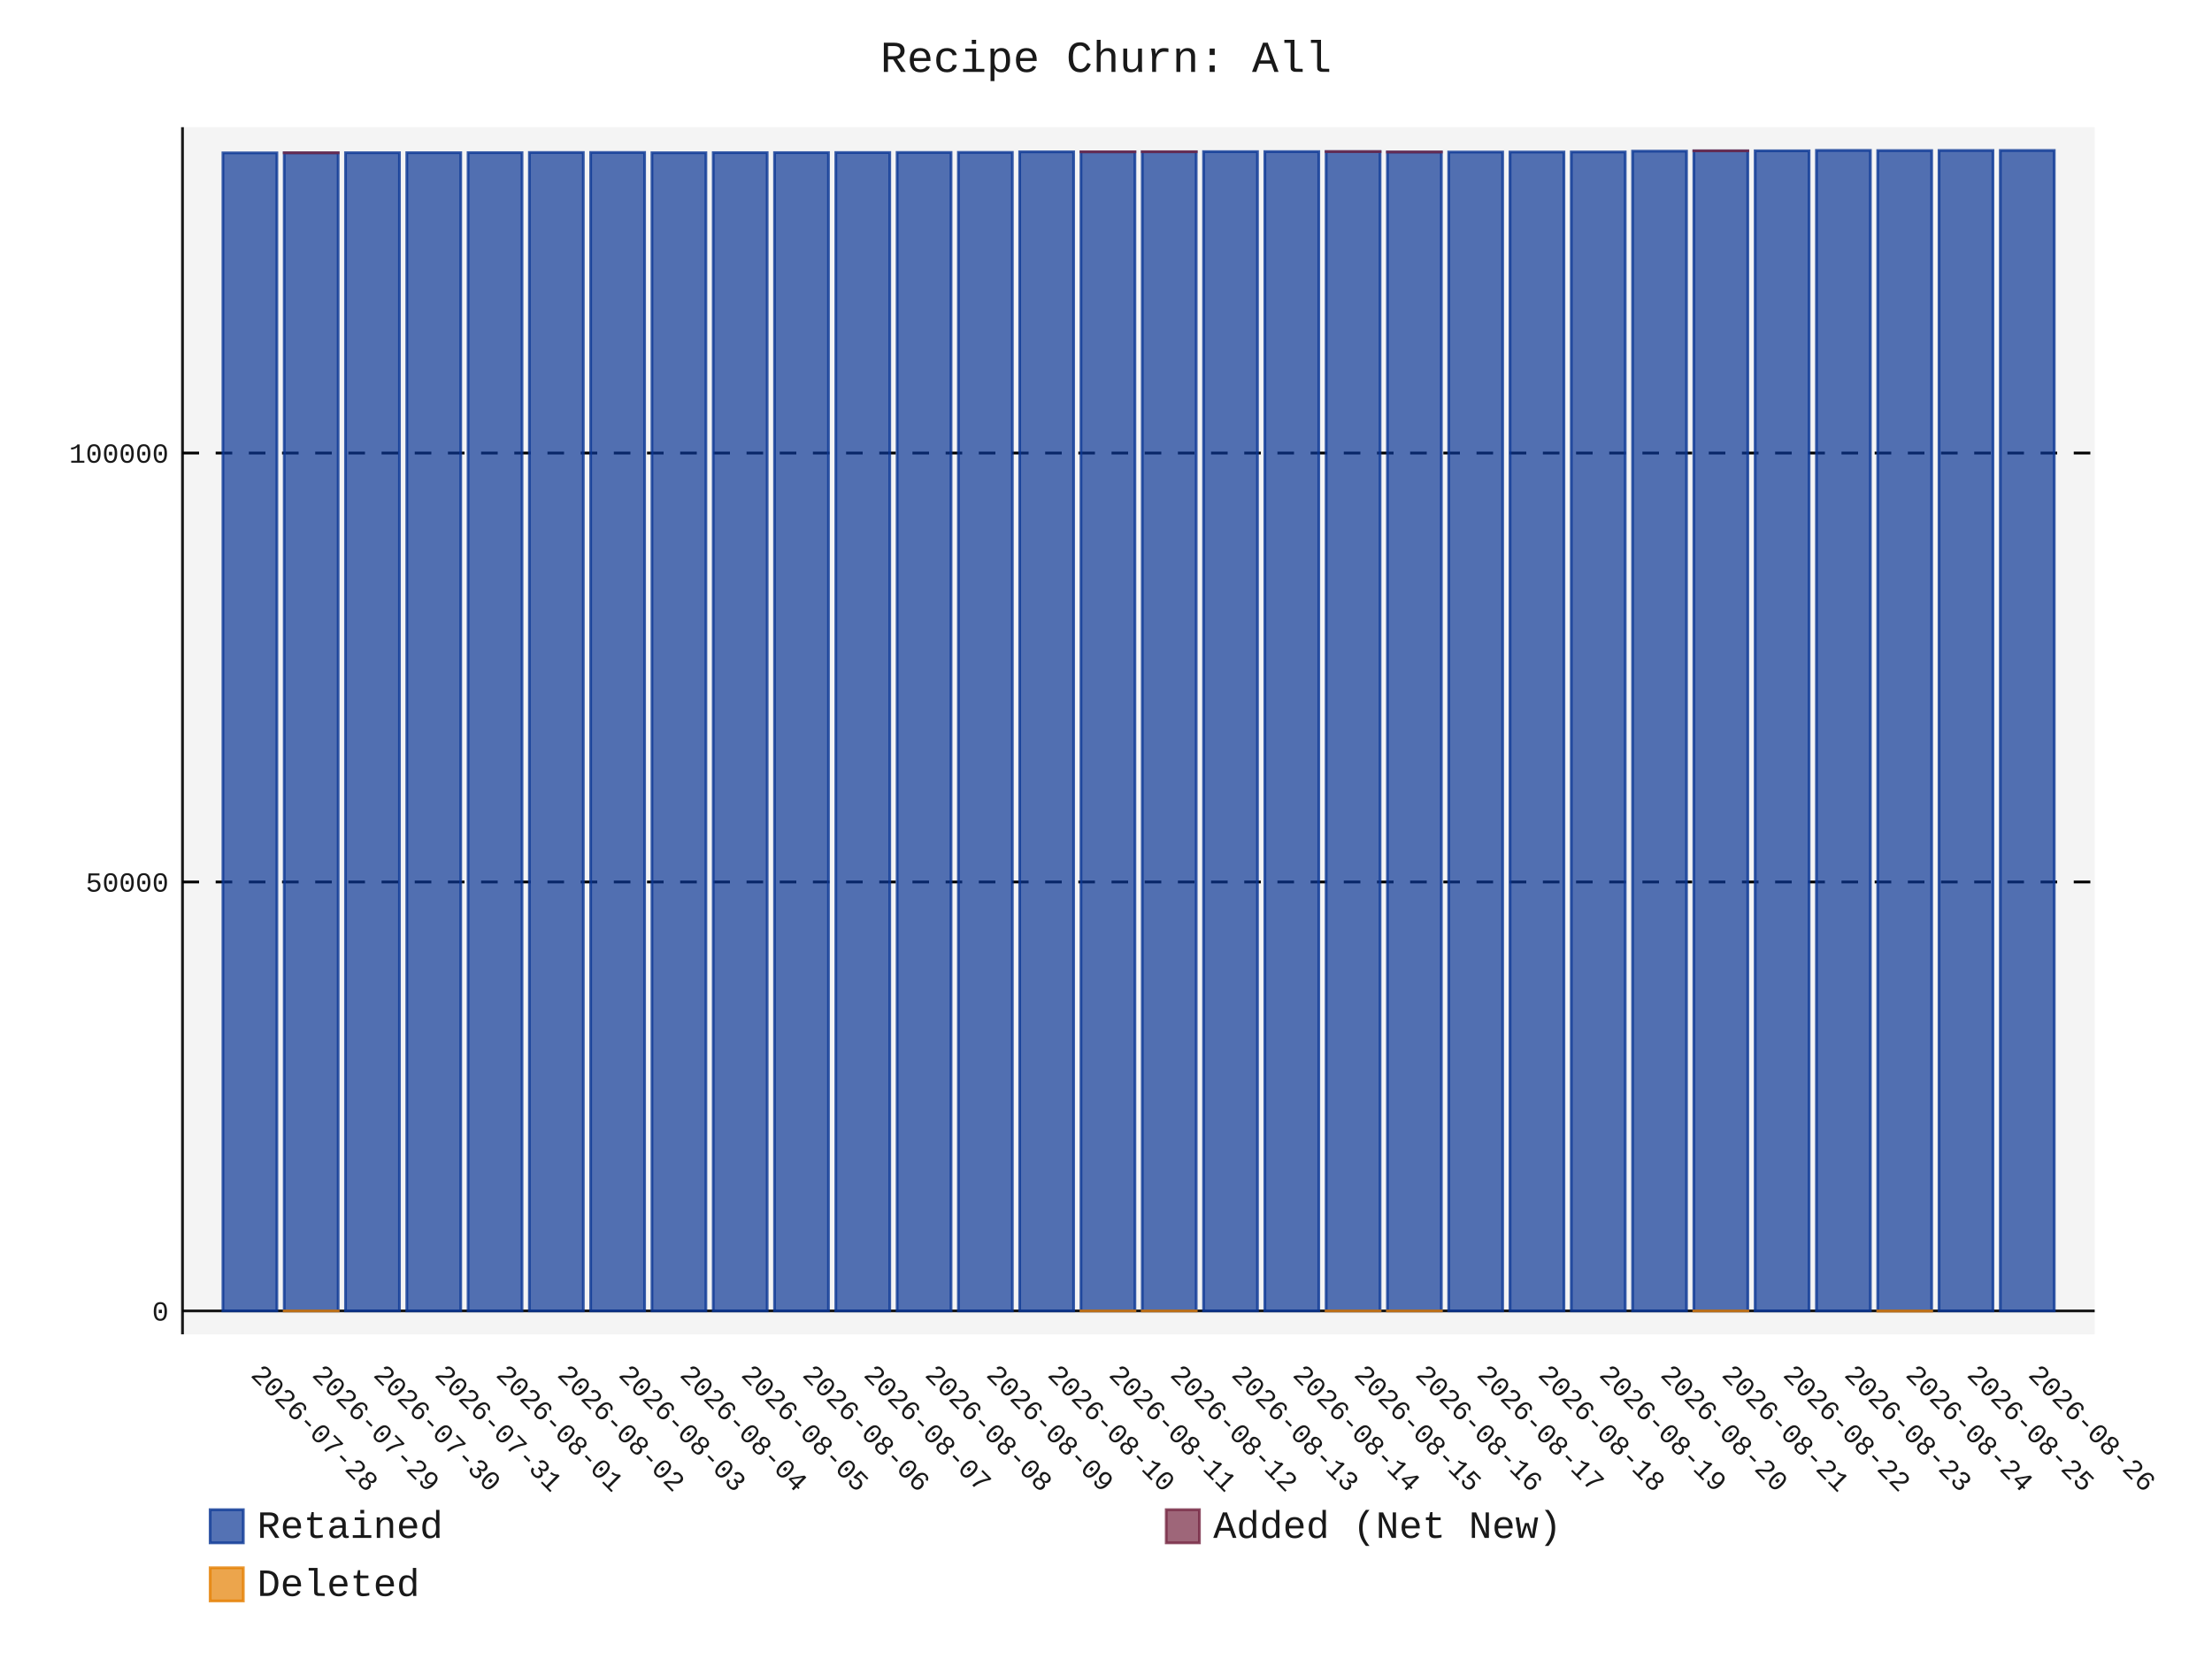
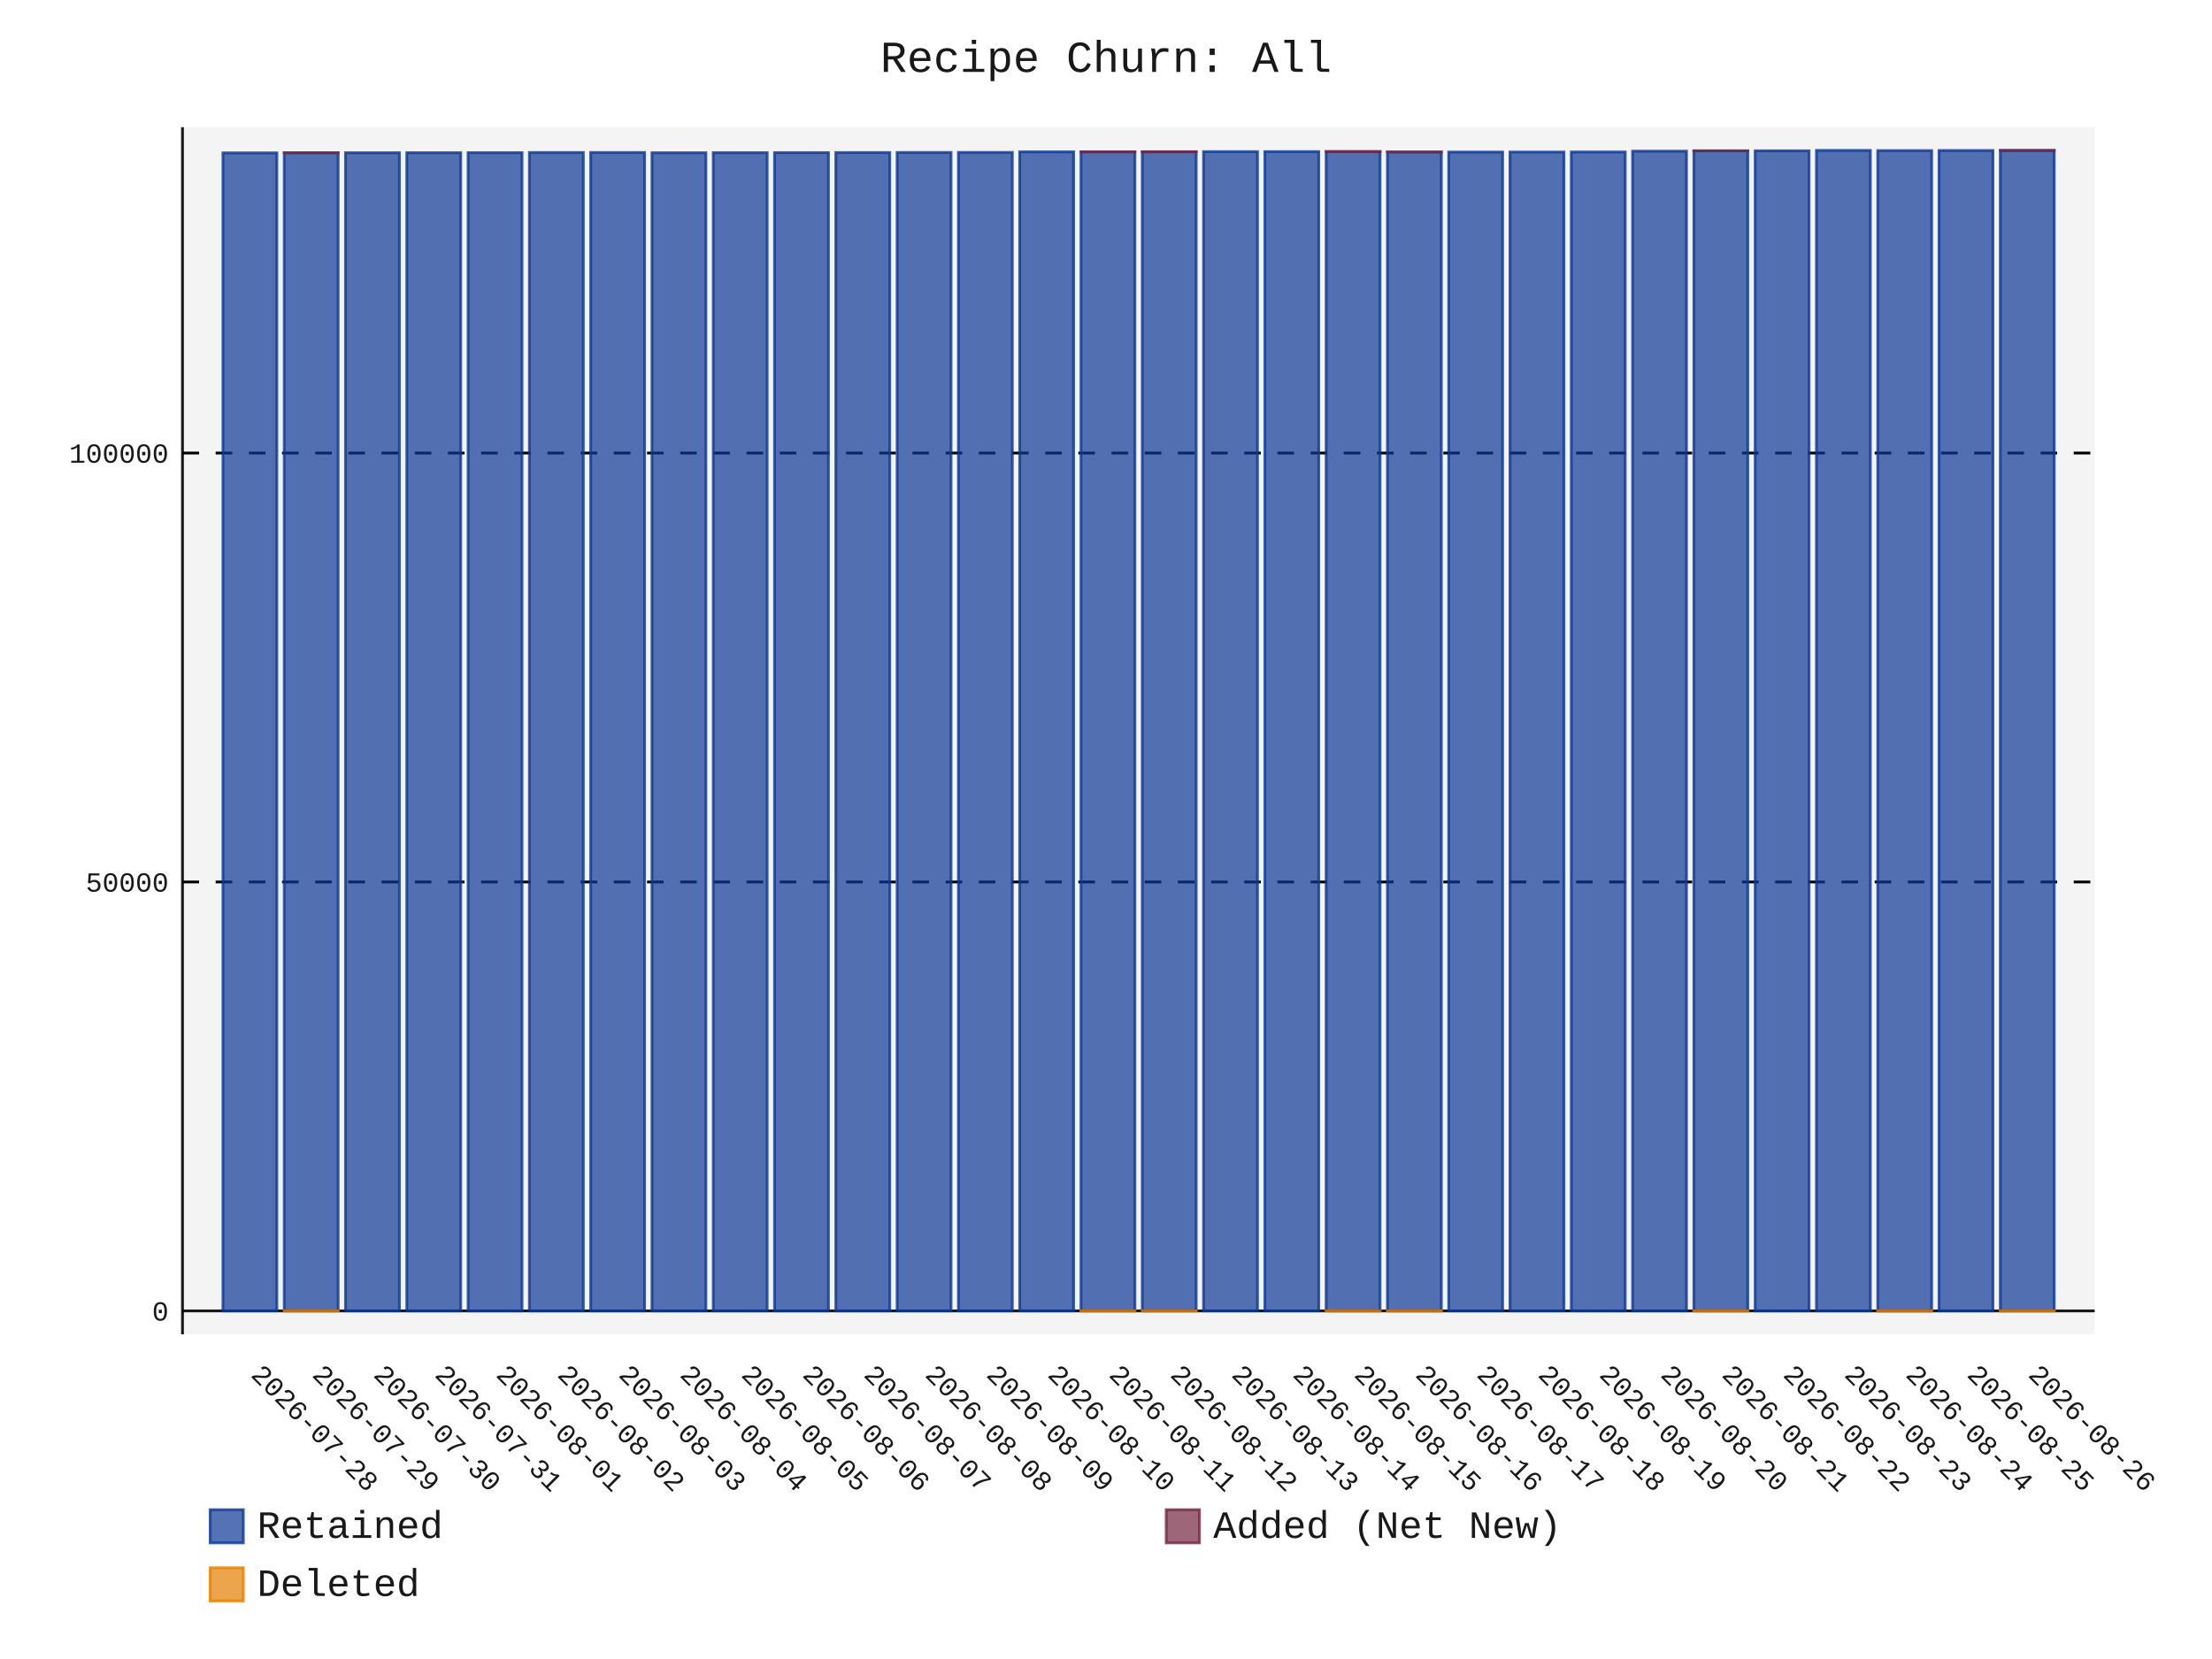
- <svg xmlns="http://www.w3.org/2000/svg" id="chart-23f18a26-0a59-4a07-8b56-c66e92ee5dc5" class="pygal-chart" viewBox="0 0 800 600">
+ <svg xmlns="http://www.w3.org/2000/svg" id="chart-0f184c4f-281f-4213-b1b3-fa3c8aae6689" class="pygal-chart" viewBox="0 0 800 600">
  <defs>
-     <style type="text/css">#chart-23f18a26-0a59-4a07-8b56-c66e92ee5dc5{-webkit-user-select:none;-webkit-font-smoothing:antialiased;font-family:Consolas,"Liberation Mono",Menlo,Courier,monospace}#chart-23f18a26-0a59-4a07-8b56-c66e92ee5dc5 .title{font-family:Consolas,"Liberation Mono",Menlo,Courier,monospace;font-size:16px}#chart-23f18a26-0a59-4a07-8b56-c66e92ee5dc5 .legends .legend text{font-family:Consolas,"Liberation Mono",Menlo,Courier,monospace;font-size:14px}#chart-23f18a26-0a59-4a07-8b56-c66e92ee5dc5 .axis text{font-family:Consolas,"Liberation Mono",Menlo,Courier,monospace;font-size:10px}#chart-23f18a26-0a59-4a07-8b56-c66e92ee5dc5 .axis text.major{font-family:Consolas,"Liberation Mono",Menlo,Courier,monospace;font-size:10px}#chart-23f18a26-0a59-4a07-8b56-c66e92ee5dc5 .text-overlay text.value{font-family:Consolas,"Liberation Mono",Menlo,Courier,monospace;font-size:16px}#chart-23f18a26-0a59-4a07-8b56-c66e92ee5dc5 .text-overlay text.label{font-family:Consolas,"Liberation Mono",Menlo,Courier,monospace;font-size:10px}#chart-23f18a26-0a59-4a07-8b56-c66e92ee5dc5 .tooltip{font-family:Consolas,"Liberation Mono",Menlo,Courier,monospace;font-size:14px}#chart-23f18a26-0a59-4a07-8b56-c66e92ee5dc5 text.no_data{font-family:Consolas,"Liberation Mono",Menlo,Courier,monospace;font-size:64px}
- #chart-23f18a26-0a59-4a07-8b56-c66e92ee5dc5{background-color:transparent}#chart-23f18a26-0a59-4a07-8b56-c66e92ee5dc5 path,#chart-23f18a26-0a59-4a07-8b56-c66e92ee5dc5 line,#chart-23f18a26-0a59-4a07-8b56-c66e92ee5dc5 rect,#chart-23f18a26-0a59-4a07-8b56-c66e92ee5dc5 circle{-webkit-transition:150ms;-moz-transition:150ms;transition:150ms}#chart-23f18a26-0a59-4a07-8b56-c66e92ee5dc5 .graph &gt; .background{fill:transparent}#chart-23f18a26-0a59-4a07-8b56-c66e92ee5dc5 .plot &gt; .background{fill:rgba(240,240,240,0.7)}#chart-23f18a26-0a59-4a07-8b56-c66e92ee5dc5 .graph{fill:rgba(0,0,0,0.9)}#chart-23f18a26-0a59-4a07-8b56-c66e92ee5dc5 text.no_data{fill:rgba(0,0,0,0.9)}#chart-23f18a26-0a59-4a07-8b56-c66e92ee5dc5 .title{fill:rgba(0,0,0,0.9)}#chart-23f18a26-0a59-4a07-8b56-c66e92ee5dc5 .legends .legend text{fill:rgba(0,0,0,0.9)}#chart-23f18a26-0a59-4a07-8b56-c66e92ee5dc5 .legends .legend:hover text{fill:rgba(0,0,0,0.9)}#chart-23f18a26-0a59-4a07-8b56-c66e92ee5dc5 .axis .line{stroke:rgba(0,0,0,0.9)}#chart-23f18a26-0a59-4a07-8b56-c66e92ee5dc5 .axis .guide.line{stroke:rgba(0,0,0,0.5)}#chart-23f18a26-0a59-4a07-8b56-c66e92ee5dc5 .axis .major.line{stroke:rgba(0,0,0,0.9)}#chart-23f18a26-0a59-4a07-8b56-c66e92ee5dc5 .axis text.major{fill:rgba(0,0,0,0.9)}#chart-23f18a26-0a59-4a07-8b56-c66e92ee5dc5 .axis.y .guides:hover .guide.line,#chart-23f18a26-0a59-4a07-8b56-c66e92ee5dc5 .line-graph .axis.x .guides:hover .guide.line,#chart-23f18a26-0a59-4a07-8b56-c66e92ee5dc5 .stackedline-graph .axis.x .guides:hover .guide.line,#chart-23f18a26-0a59-4a07-8b56-c66e92ee5dc5 .xy-graph .axis.x .guides:hover .guide.line{stroke:rgba(0,0,0,0.9)}#chart-23f18a26-0a59-4a07-8b56-c66e92ee5dc5 .axis .guides:hover text{fill:rgba(0,0,0,0.9)}#chart-23f18a26-0a59-4a07-8b56-c66e92ee5dc5 .reactive{fill-opacity:.7;stroke-opacity:.8;stroke-width:1}#chart-23f18a26-0a59-4a07-8b56-c66e92ee5dc5 .ci{stroke:rgba(0,0,0,0.9)}#chart-23f18a26-0a59-4a07-8b56-c66e92ee5dc5 .reactive.active,#chart-23f18a26-0a59-4a07-8b56-c66e92ee5dc5 .active .reactive{fill-opacity:.8;stroke-opacity:.9;stroke-width:4}#chart-23f18a26-0a59-4a07-8b56-c66e92ee5dc5 .ci .reactive.active{stroke-width:1.5}#chart-23f18a26-0a59-4a07-8b56-c66e92ee5dc5 .series text{fill:rgba(0,0,0,0.9)}#chart-23f18a26-0a59-4a07-8b56-c66e92ee5dc5 .tooltip rect{fill:rgba(240,240,240,0.7);stroke:rgba(0,0,0,0.9);-webkit-transition:opacity 150ms;-moz-transition:opacity 150ms;transition:opacity 150ms}#chart-23f18a26-0a59-4a07-8b56-c66e92ee5dc5 .tooltip .label{fill:rgba(0,0,0,0.9)}#chart-23f18a26-0a59-4a07-8b56-c66e92ee5dc5 .tooltip .label{fill:rgba(0,0,0,0.9)}#chart-23f18a26-0a59-4a07-8b56-c66e92ee5dc5 .tooltip .legend{font-size:.8em;fill:rgba(0,0,0,0.5)}#chart-23f18a26-0a59-4a07-8b56-c66e92ee5dc5 .tooltip .x_label{font-size:.6em;fill:rgba(0,0,0,0.9)}#chart-23f18a26-0a59-4a07-8b56-c66e92ee5dc5 .tooltip .xlink{font-size:.5em;text-decoration:underline}#chart-23f18a26-0a59-4a07-8b56-c66e92ee5dc5 .tooltip .value{font-size:1.5em}#chart-23f18a26-0a59-4a07-8b56-c66e92ee5dc5 .bound{font-size:.5em}#chart-23f18a26-0a59-4a07-8b56-c66e92ee5dc5 .max-value{font-size:.75em;fill:rgba(0,0,0,0.5)}#chart-23f18a26-0a59-4a07-8b56-c66e92ee5dc5 .map-element{fill:rgba(240,240,240,0.7);stroke:rgba(0,0,0,0.5) !important}#chart-23f18a26-0a59-4a07-8b56-c66e92ee5dc5 .map-element .reactive{fill-opacity:inherit;stroke-opacity:inherit}#chart-23f18a26-0a59-4a07-8b56-c66e92ee5dc5 .color-0,#chart-23f18a26-0a59-4a07-8b56-c66e92ee5dc5 .color-0 a:visited{stroke:rgb(12,55,149);fill:rgb(12,55,149)}#chart-23f18a26-0a59-4a07-8b56-c66e92ee5dc5 .color-1,#chart-23f18a26-0a59-4a07-8b56-c66e92ee5dc5 .color-1 a:visited{stroke:rgb(117,38,65);fill:rgb(117,38,65)}#chart-23f18a26-0a59-4a07-8b56-c66e92ee5dc5 .color-2,#chart-23f18a26-0a59-4a07-8b56-c66e92ee5dc5 .color-2 a:visited{stroke:rgb(228,127,0);fill:rgb(228,127,0)}#chart-23f18a26-0a59-4a07-8b56-c66e92ee5dc5 .text-overlay .color-0 text{fill:black}#chart-23f18a26-0a59-4a07-8b56-c66e92ee5dc5 .text-overlay .color-1 text{fill:black}#chart-23f18a26-0a59-4a07-8b56-c66e92ee5dc5 .text-overlay .color-2 text{fill:black}
- #chart-23f18a26-0a59-4a07-8b56-c66e92ee5dc5 text.no_data{text-anchor:middle}#chart-23f18a26-0a59-4a07-8b56-c66e92ee5dc5 .guide.line{fill:none}#chart-23f18a26-0a59-4a07-8b56-c66e92ee5dc5 .centered{text-anchor:middle}#chart-23f18a26-0a59-4a07-8b56-c66e92ee5dc5 .title{text-anchor:middle}#chart-23f18a26-0a59-4a07-8b56-c66e92ee5dc5 .legends .legend text{fill-opacity:1}#chart-23f18a26-0a59-4a07-8b56-c66e92ee5dc5 .axis.x text{text-anchor:middle}#chart-23f18a26-0a59-4a07-8b56-c66e92ee5dc5 .axis.x:not(.web) text[transform]{text-anchor:start}#chart-23f18a26-0a59-4a07-8b56-c66e92ee5dc5 .axis.x:not(.web) text[transform].backwards{text-anchor:end}#chart-23f18a26-0a59-4a07-8b56-c66e92ee5dc5 .axis.y text{text-anchor:end}#chart-23f18a26-0a59-4a07-8b56-c66e92ee5dc5 .axis.y text[transform].backwards{text-anchor:start}#chart-23f18a26-0a59-4a07-8b56-c66e92ee5dc5 .axis.y2 text{text-anchor:start}#chart-23f18a26-0a59-4a07-8b56-c66e92ee5dc5 .axis.y2 text[transform].backwards{text-anchor:end}#chart-23f18a26-0a59-4a07-8b56-c66e92ee5dc5 .axis .guide.line{stroke-dasharray:4,4;stroke:black}#chart-23f18a26-0a59-4a07-8b56-c66e92ee5dc5 .axis .major.guide.line{stroke-dasharray:6,6;stroke:black}#chart-23f18a26-0a59-4a07-8b56-c66e92ee5dc5 .horizontal .axis.y .guide.line,#chart-23f18a26-0a59-4a07-8b56-c66e92ee5dc5 .horizontal .axis.y2 .guide.line,#chart-23f18a26-0a59-4a07-8b56-c66e92ee5dc5 .vertical .axis.x .guide.line{opacity:0}#chart-23f18a26-0a59-4a07-8b56-c66e92ee5dc5 .horizontal .axis.always_show .guide.line,#chart-23f18a26-0a59-4a07-8b56-c66e92ee5dc5 .vertical .axis.always_show .guide.line{opacity:1 !important}#chart-23f18a26-0a59-4a07-8b56-c66e92ee5dc5 .axis.y .guides:hover .guide.line,#chart-23f18a26-0a59-4a07-8b56-c66e92ee5dc5 .axis.y2 .guides:hover .guide.line,#chart-23f18a26-0a59-4a07-8b56-c66e92ee5dc5 .axis.x .guides:hover .guide.line{opacity:1}#chart-23f18a26-0a59-4a07-8b56-c66e92ee5dc5 .axis .guides:hover text{opacity:1}#chart-23f18a26-0a59-4a07-8b56-c66e92ee5dc5 .nofill{fill:none}#chart-23f18a26-0a59-4a07-8b56-c66e92ee5dc5 .subtle-fill{fill-opacity:.2}#chart-23f18a26-0a59-4a07-8b56-c66e92ee5dc5 .dot{stroke-width:1px;fill-opacity:1;stroke-opacity:1}#chart-23f18a26-0a59-4a07-8b56-c66e92ee5dc5 .dot.active{stroke-width:5px}#chart-23f18a26-0a59-4a07-8b56-c66e92ee5dc5 .dot.negative{fill:transparent}#chart-23f18a26-0a59-4a07-8b56-c66e92ee5dc5 text,#chart-23f18a26-0a59-4a07-8b56-c66e92ee5dc5 tspan{stroke:none !important}#chart-23f18a26-0a59-4a07-8b56-c66e92ee5dc5 .series text.active{opacity:1}#chart-23f18a26-0a59-4a07-8b56-c66e92ee5dc5 .tooltip rect{fill-opacity:.95;stroke-width:.5}#chart-23f18a26-0a59-4a07-8b56-c66e92ee5dc5 .tooltip text{fill-opacity:1}#chart-23f18a26-0a59-4a07-8b56-c66e92ee5dc5 .showable{visibility:hidden}#chart-23f18a26-0a59-4a07-8b56-c66e92ee5dc5 .showable.shown{visibility:visible}#chart-23f18a26-0a59-4a07-8b56-c66e92ee5dc5 .gauge-background{fill:rgba(229,229,229,1);stroke:none}#chart-23f18a26-0a59-4a07-8b56-c66e92ee5dc5 .bg-lines{stroke:transparent;stroke-width:2px}</style>
+     <style type="text/css">#chart-0f184c4f-281f-4213-b1b3-fa3c8aae6689{-webkit-user-select:none;-webkit-font-smoothing:antialiased;font-family:Consolas,"Liberation Mono",Menlo,Courier,monospace}#chart-0f184c4f-281f-4213-b1b3-fa3c8aae6689 .title{font-family:Consolas,"Liberation Mono",Menlo,Courier,monospace;font-size:16px}#chart-0f184c4f-281f-4213-b1b3-fa3c8aae6689 .legends .legend text{font-family:Consolas,"Liberation Mono",Menlo,Courier,monospace;font-size:14px}#chart-0f184c4f-281f-4213-b1b3-fa3c8aae6689 .axis text{font-family:Consolas,"Liberation Mono",Menlo,Courier,monospace;font-size:10px}#chart-0f184c4f-281f-4213-b1b3-fa3c8aae6689 .axis text.major{font-family:Consolas,"Liberation Mono",Menlo,Courier,monospace;font-size:10px}#chart-0f184c4f-281f-4213-b1b3-fa3c8aae6689 .text-overlay text.value{font-family:Consolas,"Liberation Mono",Menlo,Courier,monospace;font-size:16px}#chart-0f184c4f-281f-4213-b1b3-fa3c8aae6689 .text-overlay text.label{font-family:Consolas,"Liberation Mono",Menlo,Courier,monospace;font-size:10px}#chart-0f184c4f-281f-4213-b1b3-fa3c8aae6689 .tooltip{font-family:Consolas,"Liberation Mono",Menlo,Courier,monospace;font-size:14px}#chart-0f184c4f-281f-4213-b1b3-fa3c8aae6689 text.no_data{font-family:Consolas,"Liberation Mono",Menlo,Courier,monospace;font-size:64px}
+ #chart-0f184c4f-281f-4213-b1b3-fa3c8aae6689{background-color:transparent}#chart-0f184c4f-281f-4213-b1b3-fa3c8aae6689 path,#chart-0f184c4f-281f-4213-b1b3-fa3c8aae6689 line,#chart-0f184c4f-281f-4213-b1b3-fa3c8aae6689 rect,#chart-0f184c4f-281f-4213-b1b3-fa3c8aae6689 circle{-webkit-transition:150ms;-moz-transition:150ms;transition:150ms}#chart-0f184c4f-281f-4213-b1b3-fa3c8aae6689 .graph &gt; .background{fill:transparent}#chart-0f184c4f-281f-4213-b1b3-fa3c8aae6689 .plot &gt; .background{fill:rgba(240,240,240,0.7)}#chart-0f184c4f-281f-4213-b1b3-fa3c8aae6689 .graph{fill:rgba(0,0,0,0.9)}#chart-0f184c4f-281f-4213-b1b3-fa3c8aae6689 text.no_data{fill:rgba(0,0,0,0.9)}#chart-0f184c4f-281f-4213-b1b3-fa3c8aae6689 .title{fill:rgba(0,0,0,0.9)}#chart-0f184c4f-281f-4213-b1b3-fa3c8aae6689 .legends .legend text{fill:rgba(0,0,0,0.9)}#chart-0f184c4f-281f-4213-b1b3-fa3c8aae6689 .legends .legend:hover text{fill:rgba(0,0,0,0.9)}#chart-0f184c4f-281f-4213-b1b3-fa3c8aae6689 .axis .line{stroke:rgba(0,0,0,0.9)}#chart-0f184c4f-281f-4213-b1b3-fa3c8aae6689 .axis .guide.line{stroke:rgba(0,0,0,0.5)}#chart-0f184c4f-281f-4213-b1b3-fa3c8aae6689 .axis .major.line{stroke:rgba(0,0,0,0.9)}#chart-0f184c4f-281f-4213-b1b3-fa3c8aae6689 .axis text.major{fill:rgba(0,0,0,0.9)}#chart-0f184c4f-281f-4213-b1b3-fa3c8aae6689 .axis.y .guides:hover .guide.line,#chart-0f184c4f-281f-4213-b1b3-fa3c8aae6689 .line-graph .axis.x .guides:hover .guide.line,#chart-0f184c4f-281f-4213-b1b3-fa3c8aae6689 .stackedline-graph .axis.x .guides:hover .guide.line,#chart-0f184c4f-281f-4213-b1b3-fa3c8aae6689 .xy-graph .axis.x .guides:hover .guide.line{stroke:rgba(0,0,0,0.9)}#chart-0f184c4f-281f-4213-b1b3-fa3c8aae6689 .axis .guides:hover text{fill:rgba(0,0,0,0.9)}#chart-0f184c4f-281f-4213-b1b3-fa3c8aae6689 .reactive{fill-opacity:.7;stroke-opacity:.8;stroke-width:1}#chart-0f184c4f-281f-4213-b1b3-fa3c8aae6689 .ci{stroke:rgba(0,0,0,0.9)}#chart-0f184c4f-281f-4213-b1b3-fa3c8aae6689 .reactive.active,#chart-0f184c4f-281f-4213-b1b3-fa3c8aae6689 .active .reactive{fill-opacity:.8;stroke-opacity:.9;stroke-width:4}#chart-0f184c4f-281f-4213-b1b3-fa3c8aae6689 .ci .reactive.active{stroke-width:1.5}#chart-0f184c4f-281f-4213-b1b3-fa3c8aae6689 .series text{fill:rgba(0,0,0,0.9)}#chart-0f184c4f-281f-4213-b1b3-fa3c8aae6689 .tooltip rect{fill:rgba(240,240,240,0.7);stroke:rgba(0,0,0,0.9);-webkit-transition:opacity 150ms;-moz-transition:opacity 150ms;transition:opacity 150ms}#chart-0f184c4f-281f-4213-b1b3-fa3c8aae6689 .tooltip .label{fill:rgba(0,0,0,0.9)}#chart-0f184c4f-281f-4213-b1b3-fa3c8aae6689 .tooltip .label{fill:rgba(0,0,0,0.9)}#chart-0f184c4f-281f-4213-b1b3-fa3c8aae6689 .tooltip .legend{font-size:.8em;fill:rgba(0,0,0,0.5)}#chart-0f184c4f-281f-4213-b1b3-fa3c8aae6689 .tooltip .x_label{font-size:.6em;fill:rgba(0,0,0,0.9)}#chart-0f184c4f-281f-4213-b1b3-fa3c8aae6689 .tooltip .xlink{font-size:.5em;text-decoration:underline}#chart-0f184c4f-281f-4213-b1b3-fa3c8aae6689 .tooltip .value{font-size:1.5em}#chart-0f184c4f-281f-4213-b1b3-fa3c8aae6689 .bound{font-size:.5em}#chart-0f184c4f-281f-4213-b1b3-fa3c8aae6689 .max-value{font-size:.75em;fill:rgba(0,0,0,0.5)}#chart-0f184c4f-281f-4213-b1b3-fa3c8aae6689 .map-element{fill:rgba(240,240,240,0.7);stroke:rgba(0,0,0,0.5) !important}#chart-0f184c4f-281f-4213-b1b3-fa3c8aae6689 .map-element .reactive{fill-opacity:inherit;stroke-opacity:inherit}#chart-0f184c4f-281f-4213-b1b3-fa3c8aae6689 .color-0,#chart-0f184c4f-281f-4213-b1b3-fa3c8aae6689 .color-0 a:visited{stroke:rgb(12,55,149);fill:rgb(12,55,149)}#chart-0f184c4f-281f-4213-b1b3-fa3c8aae6689 .color-1,#chart-0f184c4f-281f-4213-b1b3-fa3c8aae6689 .color-1 a:visited{stroke:rgb(117,38,65);fill:rgb(117,38,65)}#chart-0f184c4f-281f-4213-b1b3-fa3c8aae6689 .color-2,#chart-0f184c4f-281f-4213-b1b3-fa3c8aae6689 .color-2 a:visited{stroke:rgb(228,127,0);fill:rgb(228,127,0)}#chart-0f184c4f-281f-4213-b1b3-fa3c8aae6689 .text-overlay .color-0 text{fill:black}#chart-0f184c4f-281f-4213-b1b3-fa3c8aae6689 .text-overlay .color-1 text{fill:black}#chart-0f184c4f-281f-4213-b1b3-fa3c8aae6689 .text-overlay .color-2 text{fill:black}
+ #chart-0f184c4f-281f-4213-b1b3-fa3c8aae6689 text.no_data{text-anchor:middle}#chart-0f184c4f-281f-4213-b1b3-fa3c8aae6689 .guide.line{fill:none}#chart-0f184c4f-281f-4213-b1b3-fa3c8aae6689 .centered{text-anchor:middle}#chart-0f184c4f-281f-4213-b1b3-fa3c8aae6689 .title{text-anchor:middle}#chart-0f184c4f-281f-4213-b1b3-fa3c8aae6689 .legends .legend text{fill-opacity:1}#chart-0f184c4f-281f-4213-b1b3-fa3c8aae6689 .axis.x text{text-anchor:middle}#chart-0f184c4f-281f-4213-b1b3-fa3c8aae6689 .axis.x:not(.web) text[transform]{text-anchor:start}#chart-0f184c4f-281f-4213-b1b3-fa3c8aae6689 .axis.x:not(.web) text[transform].backwards{text-anchor:end}#chart-0f184c4f-281f-4213-b1b3-fa3c8aae6689 .axis.y text{text-anchor:end}#chart-0f184c4f-281f-4213-b1b3-fa3c8aae6689 .axis.y text[transform].backwards{text-anchor:start}#chart-0f184c4f-281f-4213-b1b3-fa3c8aae6689 .axis.y2 text{text-anchor:start}#chart-0f184c4f-281f-4213-b1b3-fa3c8aae6689 .axis.y2 text[transform].backwards{text-anchor:end}#chart-0f184c4f-281f-4213-b1b3-fa3c8aae6689 .axis .guide.line{stroke-dasharray:4,4;stroke:black}#chart-0f184c4f-281f-4213-b1b3-fa3c8aae6689 .axis .major.guide.line{stroke-dasharray:6,6;stroke:black}#chart-0f184c4f-281f-4213-b1b3-fa3c8aae6689 .horizontal .axis.y .guide.line,#chart-0f184c4f-281f-4213-b1b3-fa3c8aae6689 .horizontal .axis.y2 .guide.line,#chart-0f184c4f-281f-4213-b1b3-fa3c8aae6689 .vertical .axis.x .guide.line{opacity:0}#chart-0f184c4f-281f-4213-b1b3-fa3c8aae6689 .horizontal .axis.always_show .guide.line,#chart-0f184c4f-281f-4213-b1b3-fa3c8aae6689 .vertical .axis.always_show .guide.line{opacity:1 !important}#chart-0f184c4f-281f-4213-b1b3-fa3c8aae6689 .axis.y .guides:hover .guide.line,#chart-0f184c4f-281f-4213-b1b3-fa3c8aae6689 .axis.y2 .guides:hover .guide.line,#chart-0f184c4f-281f-4213-b1b3-fa3c8aae6689 .axis.x .guides:hover .guide.line{opacity:1}#chart-0f184c4f-281f-4213-b1b3-fa3c8aae6689 .axis .guides:hover text{opacity:1}#chart-0f184c4f-281f-4213-b1b3-fa3c8aae6689 .nofill{fill:none}#chart-0f184c4f-281f-4213-b1b3-fa3c8aae6689 .subtle-fill{fill-opacity:.2}#chart-0f184c4f-281f-4213-b1b3-fa3c8aae6689 .dot{stroke-width:1px;fill-opacity:1;stroke-opacity:1}#chart-0f184c4f-281f-4213-b1b3-fa3c8aae6689 .dot.active{stroke-width:5px}#chart-0f184c4f-281f-4213-b1b3-fa3c8aae6689 .dot.negative{fill:transparent}#chart-0f184c4f-281f-4213-b1b3-fa3c8aae6689 text,#chart-0f184c4f-281f-4213-b1b3-fa3c8aae6689 tspan{stroke:none !important}#chart-0f184c4f-281f-4213-b1b3-fa3c8aae6689 .series text.active{opacity:1}#chart-0f184c4f-281f-4213-b1b3-fa3c8aae6689 .tooltip rect{fill-opacity:.95;stroke-width:.5}#chart-0f184c4f-281f-4213-b1b3-fa3c8aae6689 .tooltip text{fill-opacity:1}#chart-0f184c4f-281f-4213-b1b3-fa3c8aae6689 .showable{visibility:hidden}#chart-0f184c4f-281f-4213-b1b3-fa3c8aae6689 .showable.shown{visibility:visible}#chart-0f184c4f-281f-4213-b1b3-fa3c8aae6689 .gauge-background{fill:rgba(229,229,229,1);stroke:none}#chart-0f184c4f-281f-4213-b1b3-fa3c8aae6689 .bg-lines{stroke:transparent;stroke-width:2px}</style>
  </defs>
  <g class="graph stackedbar-graph vertical">
    <rect x="0" y="0" width="800" height="600" class="background" />
    <g transform="translate(66, 46)" class="plot">
      <rect x="0" y="0" width="691.574" height="436.574" class="background" />
      <g class="axis y always_show">
        <g class="guides">
          <path d="M0 428.11 h691.574" class="axis major line" />
          <text x="-5" y="431.61" class="major">0</text>
        </g>
        <g class="guides">
          <path d="M0 272.977 h691.574" class="major guide line" />
          <text x="-5" y="276.477" class="major">50000</text>
        </g>
        <g class="guides">
          <path d="M0 117.845 h691.574" class="major guide line" />
          <text x="-5" y="121.345" class="major">100000</text>
        </g>
      </g>
      <g class="axis x">
        <path d="M0 0 v436.574" class="line" />
        <g class="guides">
          <path d="M24.382 0 v436.574" class="guide line" />
          <text x="24.382" y="451.574" class="" transform="rotate(45 24.3824 451.5736)">2026-07-28</text>
        </g>
        <g class="guides">
          <path d="M46.548 0 v436.574" class="guide line" />
          <text x="46.548" y="451.574" class="" transform="rotate(45 46.54822 451.5736)">2026-07-29</text>
        </g>
        <g class="guides">
          <path d="M68.714 0 v436.574" class="guide line" />
          <text x="68.714" y="451.574" class="" transform="rotate(45 68.71404 451.5736)">2026-07-30</text>
        </g>
        <g class="guides">
          <path d="M90.88 0 v436.574" class="guide line" />
          <text x="90.88" y="451.574" class="" transform="rotate(45 90.87986 451.5736)">2026-07-31</text>
        </g>
        <g class="guides">
          <path d="M113.046 0 v436.574" class="guide line" />
          <text x="113.046" y="451.574" class="" transform="rotate(45 113.0457 451.5736)">2026-08-01</text>
        </g>
        <g class="guides">
          <path d="M135.212 0 v436.574" class="guide line" />
          <text x="135.212" y="451.574" class="" transform="rotate(45 135.2115 451.5736)">2026-08-02</text>
        </g>
        <g class="guides">
          <path d="M157.377 0 v436.574" class="guide line" />
          <text x="157.377" y="451.574" class="" transform="rotate(45 157.3773 451.5736)">2026-08-03</text>
        </g>
        <g class="guides">
          <path d="M179.543 0 v436.574" class="guide line" />
          <text x="179.543" y="451.574" class="" transform="rotate(45 179.5431 451.5736)">2026-08-04</text>
        </g>
        <g class="guides">
          <path d="M201.709 0 v436.574" class="guide line" />
          <text x="201.709" y="451.574" class="" transform="rotate(45 201.709 451.5736)">2026-08-05</text>
        </g>
        <g class="guides">
          <path d="M223.875 0 v436.574" class="guide line" />
          <text x="223.875" y="451.574" class="" transform="rotate(45 223.8748 451.5736)">2026-08-06</text>
        </g>
        <g class="guides">
          <path d="M246.041 0 v436.574" class="guide line" />
          <text x="246.041" y="451.574" class="" transform="rotate(45 246.0406 451.5736)">2026-08-07</text>
        </g>
        <g class="guides">
          <path d="M268.206 0 v436.574" class="guide line" />
          <text x="268.206" y="451.574" class="" transform="rotate(45 268.2064 451.5736)">2026-08-08</text>
        </g>
        <g class="guides">
          <path d="M290.372 0 v436.574" class="guide line" />
          <text x="290.372" y="451.574" class="" transform="rotate(45 290.3722 451.5736)">2026-08-09</text>
        </g>
        <g class="guides">
          <path d="M312.538 0 v436.574" class="guide line" />
          <text x="312.538" y="451.574" class="" transform="rotate(45 312.5381 451.5736)">2026-08-10</text>
        </g>
        <g class="guides">
          <path d="M334.704 0 v436.574" class="guide line" />
          <text x="334.704" y="451.574" class="" transform="rotate(45 334.7039 451.5736)">2026-08-11</text>
        </g>
        <g class="guides">
          <path d="M356.87 0 v436.574" class="guide line" />
          <text x="356.87" y="451.574" class="" transform="rotate(45 356.8697 451.5736)">2026-08-12</text>
        </g>
        <g class="guides">
          <path d="M379.036 0 v436.574" class="guide line" />
          <text x="379.036" y="451.574" class="" transform="rotate(45 379.0355 451.5736)">2026-08-13</text>
        </g>
        <g class="guides">
          <path d="M401.201 0 v436.574" class="guide line" />
          <text x="401.201" y="451.574" class="" transform="rotate(45 401.2013 451.5736)">2026-08-14</text>
        </g>
        <g class="guides">
          <path d="M423.367 0 v436.574" class="guide line" />
          <text x="423.367" y="451.574" class="" transform="rotate(45 423.3672 451.5736)">2026-08-15</text>
        </g>
        <g class="guides">
          <path d="M445.533 0 v436.574" class="guide line" />
          <text x="445.533" y="451.574" class="" transform="rotate(45 445.533 451.5736)">2026-08-16</text>
        </g>
        <g class="guides">
          <path d="M467.699 0 v436.574" class="guide line" />
          <text x="467.699" y="451.574" class="" transform="rotate(45 467.6988 451.5736)">2026-08-17</text>
        </g>
        <g class="guides">
          <path d="M489.865 0 v436.574" class="guide line" />
          <text x="489.865" y="451.574" class="" transform="rotate(45 489.8646 451.5736)">2026-08-18</text>
        </g>
        <g class="guides">
          <path d="M512.03 0 v436.574" class="guide line" />
          <text x="512.03" y="451.574" class="" transform="rotate(45 512.0304 451.5736)">2026-08-19</text>
        </g>
        <g class="guides">
          <path d="M534.196 0 v436.574" class="guide line" />
          <text x="534.196" y="451.574" class="" transform="rotate(45 534.1963 451.5736)">2026-08-20</text>
        </g>
        <g class="guides">
          <path d="M556.362 0 v436.574" class="guide line" />
          <text x="556.362" y="451.574" class="" transform="rotate(45 556.3621 451.5736)">2026-08-21</text>
        </g>
        <g class="guides">
          <path d="M578.528 0 v436.574" class="guide line" />
          <text x="578.528" y="451.574" class="" transform="rotate(45 578.5279 451.5736)">2026-08-22</text>
        </g>
        <g class="guides">
          <path d="M600.694 0 v436.574" class="guide line" />
          <text x="600.694" y="451.574" class="" transform="rotate(45 600.6937 451.5736)">2026-08-23</text>
        </g>
        <g class="guides">
          <path d="M622.86 0 v436.574" class="guide line" />
          <text x="622.86" y="451.574" class="" transform="rotate(45 622.8596 451.5736)">2026-08-24</text>
        </g>
        <g class="guides">
          <path d="M645.025 0 v436.574" class="guide line" />
          <text x="645.025" y="451.574" class="" transform="rotate(45 645.0254 451.5736)">2026-08-25</text>
        </g>
        <g class="guides">
          <path d="M667.191 0 v436.574" class="guide line" />
          <text x="667.191" y="451.574" class="" transform="rotate(45 667.1912 451.5736)">2026-08-26</text>
        </g>
      </g>
      <g class="series serie-0 color-0">
        <g class="bars">
          <g class="bar">
            <rect x="14.629" y="9.289" rx="0" ry="0" width="19.506" height="418.82" class="rect reactive tooltip-trigger" />
          </g>
          <g class="bar">
            <rect x="36.795" y="9.271" rx="0" ry="0" width="19.506" height="418.839" class="rect reactive tooltip-trigger" />
          </g>
          <g class="bar">
            <rect x="58.961" y="9.236" rx="0" ry="0" width="19.506" height="418.873" class="rect reactive tooltip-trigger" />
          </g>
          <g class="bar">
            <rect x="81.127" y="9.227" rx="0" ry="0" width="19.506" height="418.883" class="rect reactive tooltip-trigger" />
          </g>
          <g class="bar">
            <rect x="103.293" y="9.209" rx="0" ry="0" width="19.506" height="418.901" class="rect reactive tooltip-trigger" />
          </g>
          <g class="bar">
            <rect x="125.459" y="9.153" rx="0" ry="0" width="19.506" height="418.957" class="rect reactive tooltip-trigger" />
          </g>
          <g class="bar">
            <rect x="147.624" y="9.146" rx="0" ry="0" width="19.506" height="418.963" class="rect reactive tooltip-trigger" />
          </g>
          <g class="bar">
            <rect x="169.79" y="9.246" rx="0" ry="0" width="19.506" height="418.864" class="rect reactive tooltip-trigger" />
          </g>
          <g class="bar">
            <rect x="191.956" y="9.209" rx="0" ry="0" width="19.506" height="418.901" class="rect reactive tooltip-trigger" />
          </g>
          <g class="bar">
            <rect x="214.122" y="9.199" rx="0" ry="0" width="19.506" height="418.91" class="rect reactive tooltip-trigger" />
          </g>
          <g class="bar">
            <rect x="236.288" y="9.168" rx="0" ry="0" width="19.506" height="418.941" class="rect reactive tooltip-trigger" />
          </g>
          <g class="bar">
            <rect x="258.453" y="9.143" rx="0" ry="0" width="19.506" height="418.966" class="rect reactive tooltip-trigger" />
          </g>
          <g class="bar">
            <rect x="280.619" y="9.112" rx="0" ry="0" width="19.506" height="418.997" class="rect reactive tooltip-trigger" />
          </g>
          <g class="bar">
            <rect x="302.785" y="8.914" rx="0" ry="0" width="19.506" height="419.196" class="rect reactive tooltip-trigger" />
          </g>
          <g class="bar">
            <rect x="324.951" y="8.911" rx="0" ry="0" width="19.506" height="419.199" class="rect reactive tooltip-trigger" />
          </g>
          <g class="bar">
            <rect x="347.117" y="8.889" rx="0" ry="0" width="19.506" height="419.221" class="rect reactive tooltip-trigger" />
          </g>
          <g class="bar">
            <rect x="369.283" y="8.839" rx="0" ry="0" width="19.506" height="419.27" class="rect reactive tooltip-trigger" />
          </g>
          <g class="bar">
            <rect x="391.448" y="8.83" rx="0" ry="0" width="19.506" height="419.28" class="rect reactive tooltip-trigger" />
          </g>
          <g class="bar">
            <rect x="413.614" y="8.83" rx="0" ry="0" width="19.506" height="419.28" class="rect reactive tooltip-trigger" />
          </g>
          <g class="bar">
            <rect x="435.78" y="8.976" rx="0" ry="0" width="19.506" height="419.134" class="rect reactive tooltip-trigger" />
          </g>
          <g class="bar">
            <rect x="457.946" y="8.988" rx="0" ry="0" width="19.506" height="419.121" class="rect reactive tooltip-trigger" />
          </g>
          <g class="bar">
            <rect x="480.112" y="8.985" rx="0" ry="0" width="19.506" height="419.125" class="rect reactive tooltip-trigger" />
          </g>
          <g class="bar">
            <rect x="502.277" y="8.96" rx="0" ry="0" width="19.506" height="419.149" class="rect reactive tooltip-trigger" />
          </g>
          <g class="bar">
            <rect x="524.443" y="8.666" rx="0" ry="0" width="19.506" height="419.444" class="rect reactive tooltip-trigger" />
          </g>
          <g class="bar">
            <rect x="546.609" y="8.551" rx="0" ry="0" width="19.506" height="419.559" class="rect reactive tooltip-trigger" />
          </g>
          <g class="bar">
            <rect x="568.775" y="8.541" rx="0" ry="0" width="19.506" height="419.568" class="rect reactive tooltip-trigger" />
          </g>
          <g class="bar">
            <rect x="590.941" y="8.396" rx="0" ry="0" width="19.506" height="419.714" class="rect reactive tooltip-trigger" />
          </g>
          <g class="bar">
            <rect x="613.107" y="8.464" rx="0" ry="0" width="19.506" height="419.646" class="rect reactive tooltip-trigger" />
          </g>
          <g class="bar">
            <rect x="635.272" y="8.424" rx="0" ry="0" width="19.506" height="419.686" class="rect reactive tooltip-trigger" />
          </g>
          <g class="bar">
            <rect x="657.438" y="8.414" rx="0" ry="0" width="19.506" height="419.695" class="rect reactive tooltip-trigger" />
          </g>
        </g>
      </g>
      <g class="series serie-1 color-1">
        <g class="bars">
          <g class="bar">
            <rect x="14.629" y="9.289" rx="0" ry="0" width="19.506" height="0.0" class="rect reactive tooltip-trigger" />
          </g>
          <g class="bar">
            <rect x="36.795" y="9.258" rx="0" ry="0" width="19.506" height="0.012" class="rect reactive tooltip-trigger" />
          </g>
          <g class="bar">
            <rect x="58.961" y="9.236" rx="0" ry="0" width="19.506" height="0.0" class="rect reactive tooltip-trigger" />
          </g>
          <g class="bar">
            <rect x="81.127" y="9.227" rx="0" ry="0" width="19.506" height="0.0" class="rect reactive tooltip-trigger" />
          </g>
          <g class="bar">
            <rect x="103.293" y="9.209" rx="0" ry="0" width="19.506" height="0.0" class="rect reactive tooltip-trigger" />
          </g>
          <g class="bar">
            <rect x="125.459" y="9.153" rx="0" ry="0" width="19.506" height="0.0" class="rect reactive tooltip-trigger" />
          </g>
          <g class="bar">
            <rect x="147.624" y="9.146" rx="0" ry="0" width="19.506" height="0.0" class="rect reactive tooltip-trigger" />
          </g>
          <g class="bar">
            <rect x="169.79" y="9.246" rx="0" ry="0" width="19.506" height="0.0" class="rect reactive tooltip-trigger" />
          </g>
          <g class="bar">
            <rect x="191.956" y="9.209" rx="0" ry="0" width="19.506" height="0.0" class="rect reactive tooltip-trigger" />
          </g>
          <g class="bar">
            <rect x="214.122" y="9.199" rx="0" ry="0" width="19.506" height="0.0" class="rect reactive tooltip-trigger" />
          </g>
          <g class="bar">
            <rect x="236.288" y="9.168" rx="0" ry="0" width="19.506" height="0.0" class="rect reactive tooltip-trigger" />
          </g>
          <g class="bar">
            <rect x="258.453" y="9.143" rx="0" ry="0" width="19.506" height="0.0" class="rect reactive tooltip-trigger" />
          </g>
          <g class="bar">
            <rect x="280.619" y="9.112" rx="0" ry="0" width="19.506" height="0.0" class="rect reactive tooltip-trigger" />
          </g>
          <g class="bar">
            <rect x="302.785" y="8.914" rx="0" ry="0" width="19.506" height="0.0" class="rect reactive tooltip-trigger" />
          </g>
          <g class="bar">
            <rect x="324.951" y="8.908" rx="0" ry="0" width="19.506" height="0.003" class="rect reactive tooltip-trigger" />
          </g>
          <g class="bar">
            <rect x="347.117" y="8.883" rx="0" ry="0" width="19.506" height="0.006" class="rect reactive tooltip-trigger" />
          </g>
          <g class="bar">
            <rect x="369.283" y="8.839" rx="0" ry="0" width="19.506" height="0.0" class="rect reactive tooltip-trigger" />
          </g>
          <g class="bar">
            <rect x="391.448" y="8.83" rx="0" ry="0" width="19.506" height="0.0" class="rect reactive tooltip-trigger" />
          </g>
          <g class="bar">
            <rect x="413.614" y="8.827" rx="0" ry="0" width="19.506" height="0.003" class="rect reactive tooltip-trigger" />
          </g>
          <g class="bar">
            <rect x="435.78" y="8.973" rx="0" ry="0" width="19.506" height="0.003" class="rect reactive tooltip-trigger" />
          </g>
          <g class="bar">
            <rect x="457.946" y="8.988" rx="0" ry="0" width="19.506" height="0.0" class="rect reactive tooltip-trigger" />
          </g>
          <g class="bar">
            <rect x="480.112" y="8.985" rx="0" ry="0" width="19.506" height="0.0" class="rect reactive tooltip-trigger" />
          </g>
          <g class="bar">
            <rect x="502.277" y="8.96" rx="0" ry="0" width="19.506" height="0.0" class="rect reactive tooltip-trigger" />
          </g>
          <g class="bar">
            <rect x="524.443" y="8.666" rx="0" ry="0" width="19.506" height="0.0" class="rect reactive tooltip-trigger" />
          </g>
          <g class="bar">
            <rect x="546.609" y="8.545" rx="0" ry="0" width="19.506" height="0.006" class="rect reactive tooltip-trigger" />
          </g>
          <g class="bar">
            <rect x="568.775" y="8.541" rx="0" ry="0" width="19.506" height="0.0" class="rect reactive tooltip-trigger" />
          </g>
          <g class="bar">
            <rect x="590.941" y="8.396" rx="0" ry="0" width="19.506" height="0.0" class="rect reactive tooltip-trigger" />
          </g>
          <g class="bar">
            <rect x="613.107" y="8.464" rx="0" ry="0" width="19.506" height="0.0" class="rect reactive tooltip-trigger" />
          </g>
          <g class="bar">
            <rect x="635.272" y="8.424" rx="0" ry="0" width="19.506" height="0.0" class="rect reactive tooltip-trigger" />
          </g>
          <g class="bar">
-             <rect x="657.438" y="8.414" rx="0" ry="0" width="19.506" height="0.0" class="rect reactive tooltip-trigger" />
+             <rect x="657.438" y="8.411" rx="0" ry="0" width="19.506" height="0.003" class="rect reactive tooltip-trigger" />
          </g>
        </g>
      </g>
      <g class="series serie-2 color-2">
        <g class="bars">
          <g class="bar">
            <rect x="14.629" y="9.289" rx="0" ry="0" width="19.506" height="0.0" class="rect reactive tooltip-trigger" />
          </g>
          <g class="bar">
            <rect x="36.795" y="428.11" rx="0" ry="0" width="19.506" height="0.012" class="rect reactive tooltip-trigger" />
          </g>
          <g class="bar">
            <rect x="58.961" y="9.236" rx="0" ry="0" width="19.506" height="0.0" class="rect reactive tooltip-trigger" />
          </g>
          <g class="bar">
            <rect x="81.127" y="9.227" rx="0" ry="0" width="19.506" height="0.0" class="rect reactive tooltip-trigger" />
          </g>
          <g class="bar">
            <rect x="103.293" y="9.209" rx="0" ry="0" width="19.506" height="0.0" class="rect reactive tooltip-trigger" />
          </g>
          <g class="bar">
            <rect x="125.459" y="9.153" rx="0" ry="0" width="19.506" height="0.0" class="rect reactive tooltip-trigger" />
          </g>
          <g class="bar">
            <rect x="147.624" y="9.146" rx="0" ry="0" width="19.506" height="0.0" class="rect reactive tooltip-trigger" />
          </g>
          <g class="bar">
            <rect x="169.79" y="9.246" rx="0" ry="0" width="19.506" height="0.0" class="rect reactive tooltip-trigger" />
          </g>
          <g class="bar">
            <rect x="191.956" y="9.209" rx="0" ry="0" width="19.506" height="0.0" class="rect reactive tooltip-trigger" />
          </g>
          <g class="bar">
            <rect x="214.122" y="9.199" rx="0" ry="0" width="19.506" height="0.0" class="rect reactive tooltip-trigger" />
          </g>
          <g class="bar">
            <rect x="236.288" y="9.168" rx="0" ry="0" width="19.506" height="0.0" class="rect reactive tooltip-trigger" />
          </g>
          <g class="bar">
            <rect x="258.453" y="9.143" rx="0" ry="0" width="19.506" height="0.0" class="rect reactive tooltip-trigger" />
          </g>
          <g class="bar">
            <rect x="280.619" y="9.112" rx="0" ry="0" width="19.506" height="0.0" class="rect reactive tooltip-trigger" />
          </g>
          <g class="bar">
            <rect x="302.785" y="8.914" rx="0" ry="0" width="19.506" height="0.0" class="rect reactive tooltip-trigger" />
          </g>
          <g class="bar">
            <rect x="324.951" y="428.11" rx="0" ry="0" width="19.506" height="0.003" class="rect reactive tooltip-trigger" />
          </g>
          <g class="bar">
            <rect x="347.117" y="428.11" rx="0" ry="0" width="19.506" height="0.006" class="rect reactive tooltip-trigger" />
          </g>
          <g class="bar">
            <rect x="369.283" y="8.839" rx="0" ry="0" width="19.506" height="0.0" class="rect reactive tooltip-trigger" />
          </g>
          <g class="bar">
            <rect x="391.448" y="8.83" rx="0" ry="0" width="19.506" height="0.0" class="rect reactive tooltip-trigger" />
          </g>
          <g class="bar">
            <rect x="413.614" y="428.11" rx="0" ry="0" width="19.506" height="0.003" class="rect reactive tooltip-trigger" />
          </g>
          <g class="bar">
            <rect x="435.78" y="428.11" rx="0" ry="0" width="19.506" height="0.003" class="rect reactive tooltip-trigger" />
          </g>
          <g class="bar">
            <rect x="457.946" y="8.988" rx="0" ry="0" width="19.506" height="0.0" class="rect reactive tooltip-trigger" />
          </g>
          <g class="bar">
            <rect x="480.112" y="8.985" rx="0" ry="0" width="19.506" height="0.0" class="rect reactive tooltip-trigger" />
          </g>
          <g class="bar">
            <rect x="502.277" y="8.96" rx="0" ry="0" width="19.506" height="0.0" class="rect reactive tooltip-trigger" />
          </g>
          <g class="bar">
            <rect x="524.443" y="8.666" rx="0" ry="0" width="19.506" height="0.0" class="rect reactive tooltip-trigger" />
          </g>
          <g class="bar">
            <rect x="546.609" y="428.11" rx="0" ry="0" width="19.506" height="0.006" class="rect reactive tooltip-trigger" />
          </g>
          <g class="bar">
            <rect x="568.775" y="8.541" rx="0" ry="0" width="19.506" height="0.0" class="rect reactive tooltip-trigger" />
          </g>
          <g class="bar">
            <rect x="590.941" y="8.396" rx="0" ry="0" width="19.506" height="0.0" class="rect reactive tooltip-trigger" />
          </g>
          <g class="bar">
            <rect x="613.107" y="428.11" rx="0" ry="0" width="19.506" height="0.068" class="rect reactive tooltip-trigger" />
          </g>
          <g class="bar">
            <rect x="635.272" y="8.424" rx="0" ry="0" width="19.506" height="0.0" class="rect reactive tooltip-trigger" />
          </g>
          <g class="bar">
-             <rect x="657.438" y="8.414" rx="0" ry="0" width="19.506" height="0.0" class="rect reactive tooltip-trigger" />
+             <rect x="657.438" y="428.11" rx="0" ry="0" width="19.506" height="0.003" class="rect reactive tooltip-trigger" />
          </g>
        </g>
      </g>
    </g>
    <g class="titles">
      <text x="400.0" y="26" class="title plot_title">Recipe Churn: All</text>
    </g>
    <g transform="translate(66, 46)" class="plot overlay">
      <g class="series serie-0 color-0" />
      <g class="series serie-1 color-1" />
      <g class="series serie-2 color-2" />
    </g>
    <g transform="translate(66, 46)" class="plot text-overlay">
      <g class="series serie-0 color-0" />
      <g class="series serie-1 color-1" />
      <g class="series serie-2 color-2" />
    </g>
    <g transform="translate(66, 46)" class="plot tooltip-overlay">
      <g transform="translate(0 0)" style="opacity: 0" class="tooltip">
        <rect rx="0" ry="0" width="0" height="0" class="tooltip-box" />
        <g class="text" />
      </g>
    </g>
    <g transform="translate(76, 545)" class="legends">
      <g id="activate-serie-0" class="legend reactive activate-serie">
        <rect x="0.0" y="1.0" width="12" height="12" class="color-0 reactive" />
        <text x="17.0" y="11.2">Retained</text>
      </g>
      <g id="activate-serie-1" class="legend reactive activate-serie">
        <rect x="345.787" y="1.0" width="12" height="12" class="color-1 reactive" />
        <text x="362.787" y="11.2">Added (Net New)</text>
      </g>
      <g id="activate-serie-2" class="legend reactive activate-serie">
        <rect x="0.0" y="22.0" width="12" height="12" class="color-2 reactive" />
        <text x="17.0" y="32.2">Deleted</text>
      </g>
    </g>
  </g>
</svg>
